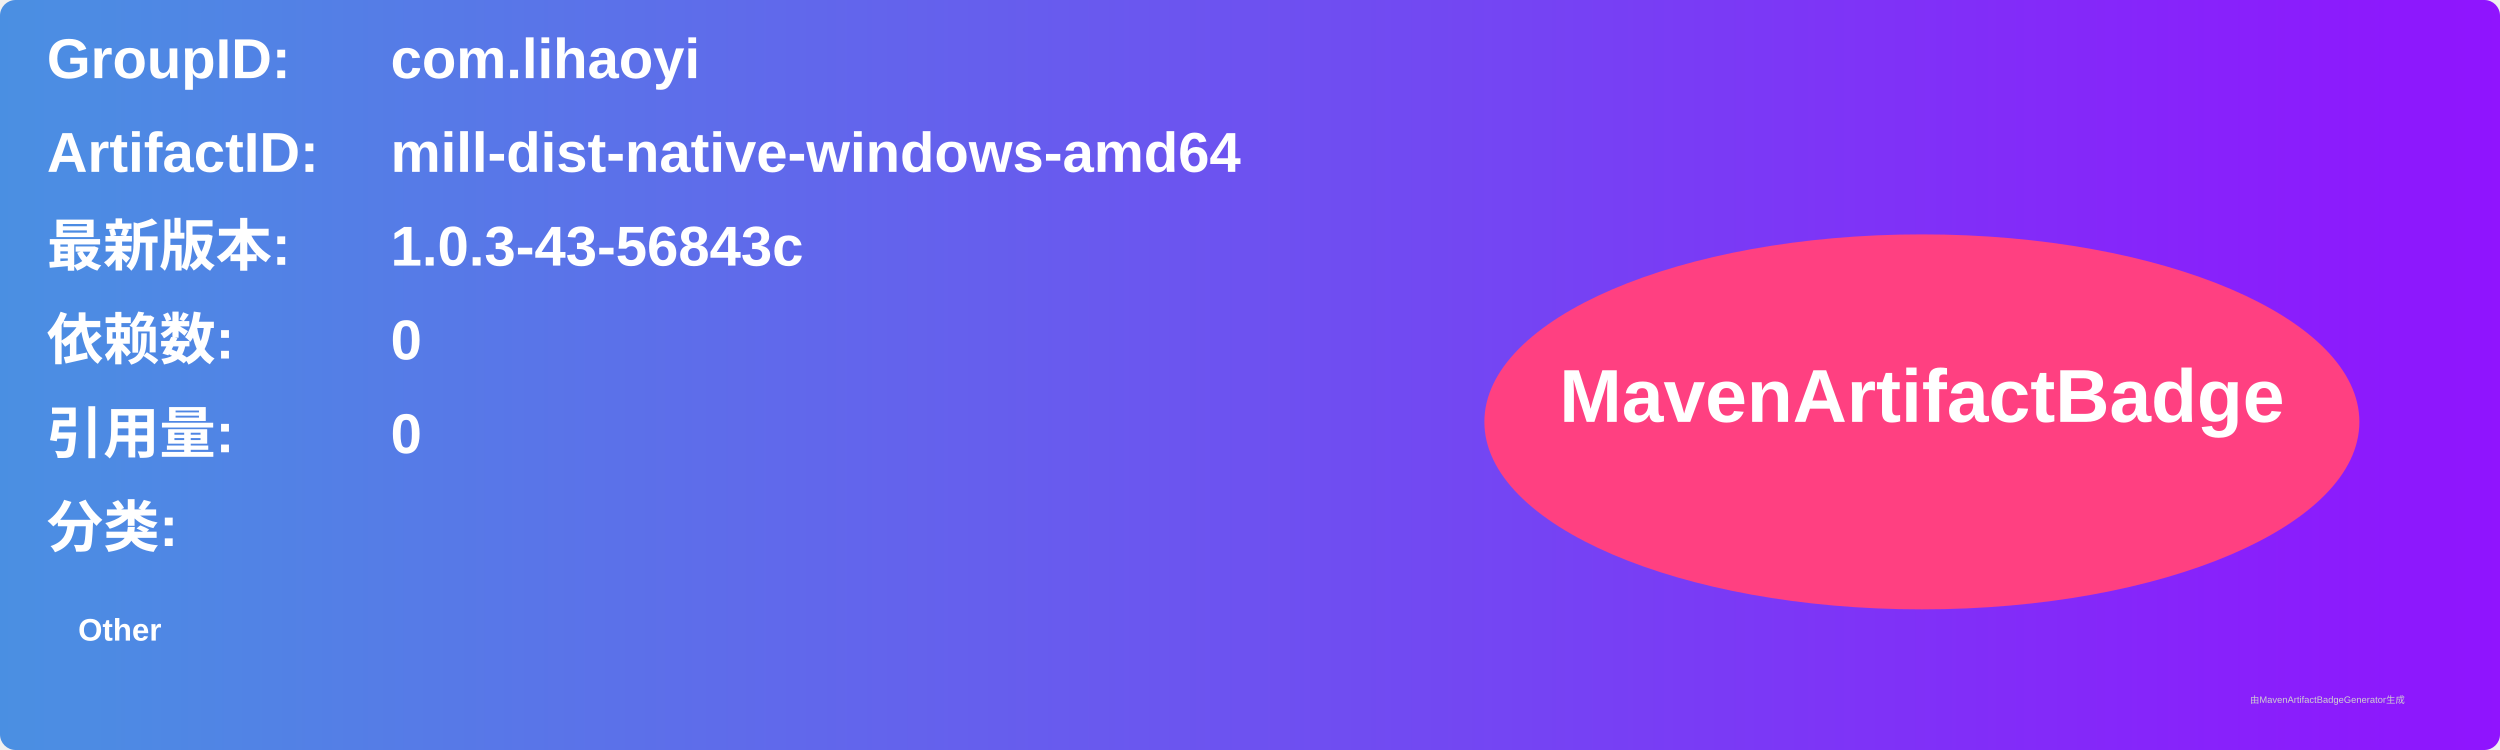
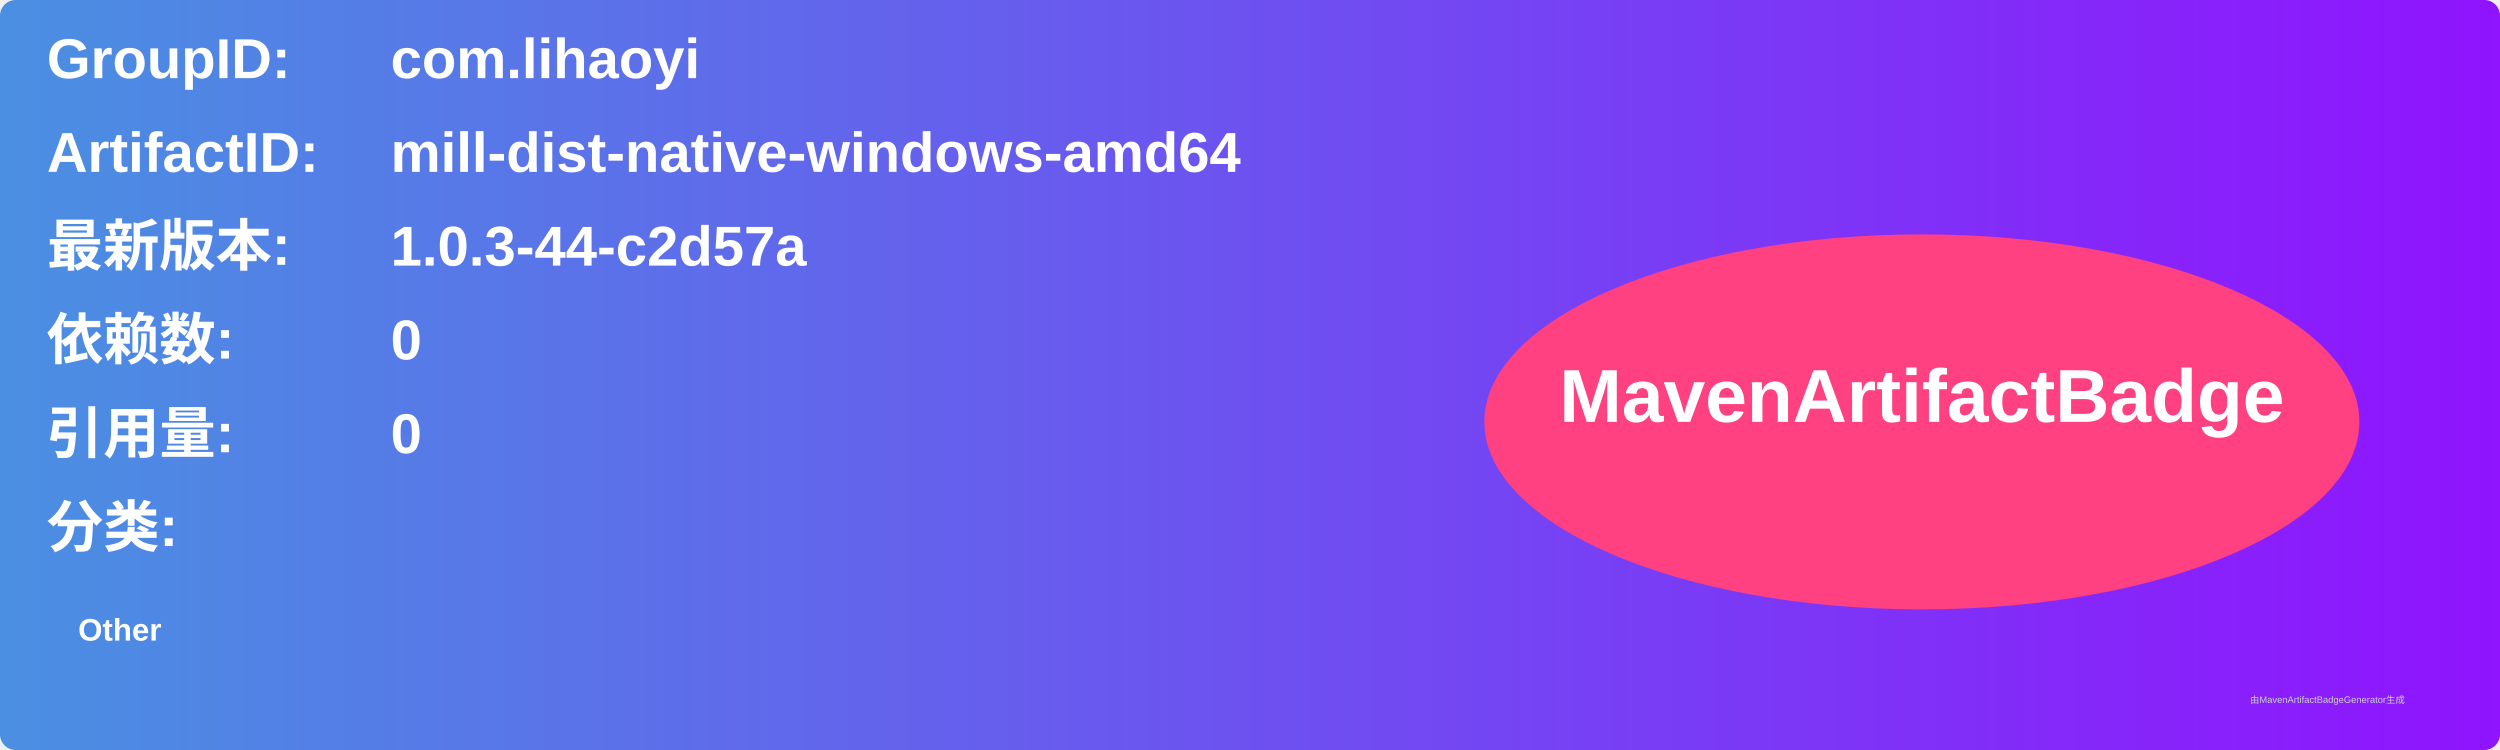
<svg xmlns="http://www.w3.org/2000/svg" width="800" height="240" viewBox="0 0 800 240">
  <linearGradient id="grad" x1="0%" y1="0%" x2="100%" y2="0%">
    <stop offset="0%" stop-color="#4a90e2" />
    <stop offset="100%" stop-color="#9013fe" />
  </linearGradient>
  <rect width="100%" height="100%" rx="5" ry="5" fill="url(#grad)" />
  <g transform="translate(15, 15)">
    <text x="0" y="10" font-family="Arial" font-size="18" fill="white" font-weight="bold" width="260">GroupID:</text>
    <text x="110" y="10" font-family="Arial" font-size="18" fill="white" font-weight="bold" width="460">com.lihaoyi</text>
    <text x="0" y="40" font-family="Arial" font-size="18" fill="white" font-weight="bold" width="260">ArtifactID:</text>
    <text x="110" y="40" font-family="Arial" font-size="18" fill="white" font-weight="bold" width="460">mill-dist-native-windows-amd64</text>
    <text x="0" y="70" font-family="Arial" font-size="18" fill="white" font-weight="bold">最新版本:</text>
    <text x="110" y="70" font-family="Arial" font-size="18" fill="white" font-weight="bold">
-       <tspan font-weight="bold">1.0.3-43-56843c</tspan>
+       <tspan font-weight="bold">1.0.3-44-c2d57a</tspan>
    </text>
    <text x="0" y="100" font-family="Arial" font-size="18" fill="white" font-weight="bold">依赖数: </text>
    <text x="110" y="100" font-family="Arial" font-size="18" fill="white">
      <tspan font-weight="bold">0</tspan>
    </text>
    <text x="0" y="130" font-family="Arial" font-size="18" fill="white" font-weight="bold">引用量: </text>
    <text x="110" y="130" font-family="Arial" font-size="18" fill="white">
      <tspan font-weight="bold">0</tspan>
    </text>
    <text x="0" y="160" font-family="Arial" font-size="18" fill="white" font-weight="bold">分类:</text>
    <text x="10" y="190" font-family="Arial" font-size="10" fill="white">
      <tspan font-weight="bold">Other</tspan>
    </text>
    <ellipse cx="600" cy="120" rx="140" ry="60" fill="#ff4081" />
    <text x="600" y="120" text-anchor="middle" font-family="Arial" font-size="24" fill="white" font-weight="bold">MavenArtifactBadge</text>
  </g>
  <text x="720" y="225" font-family="Arial" font-size="3" fill="#d0d0d0">由MavenArtifactBadgeGenerator生成</text>
</svg>
